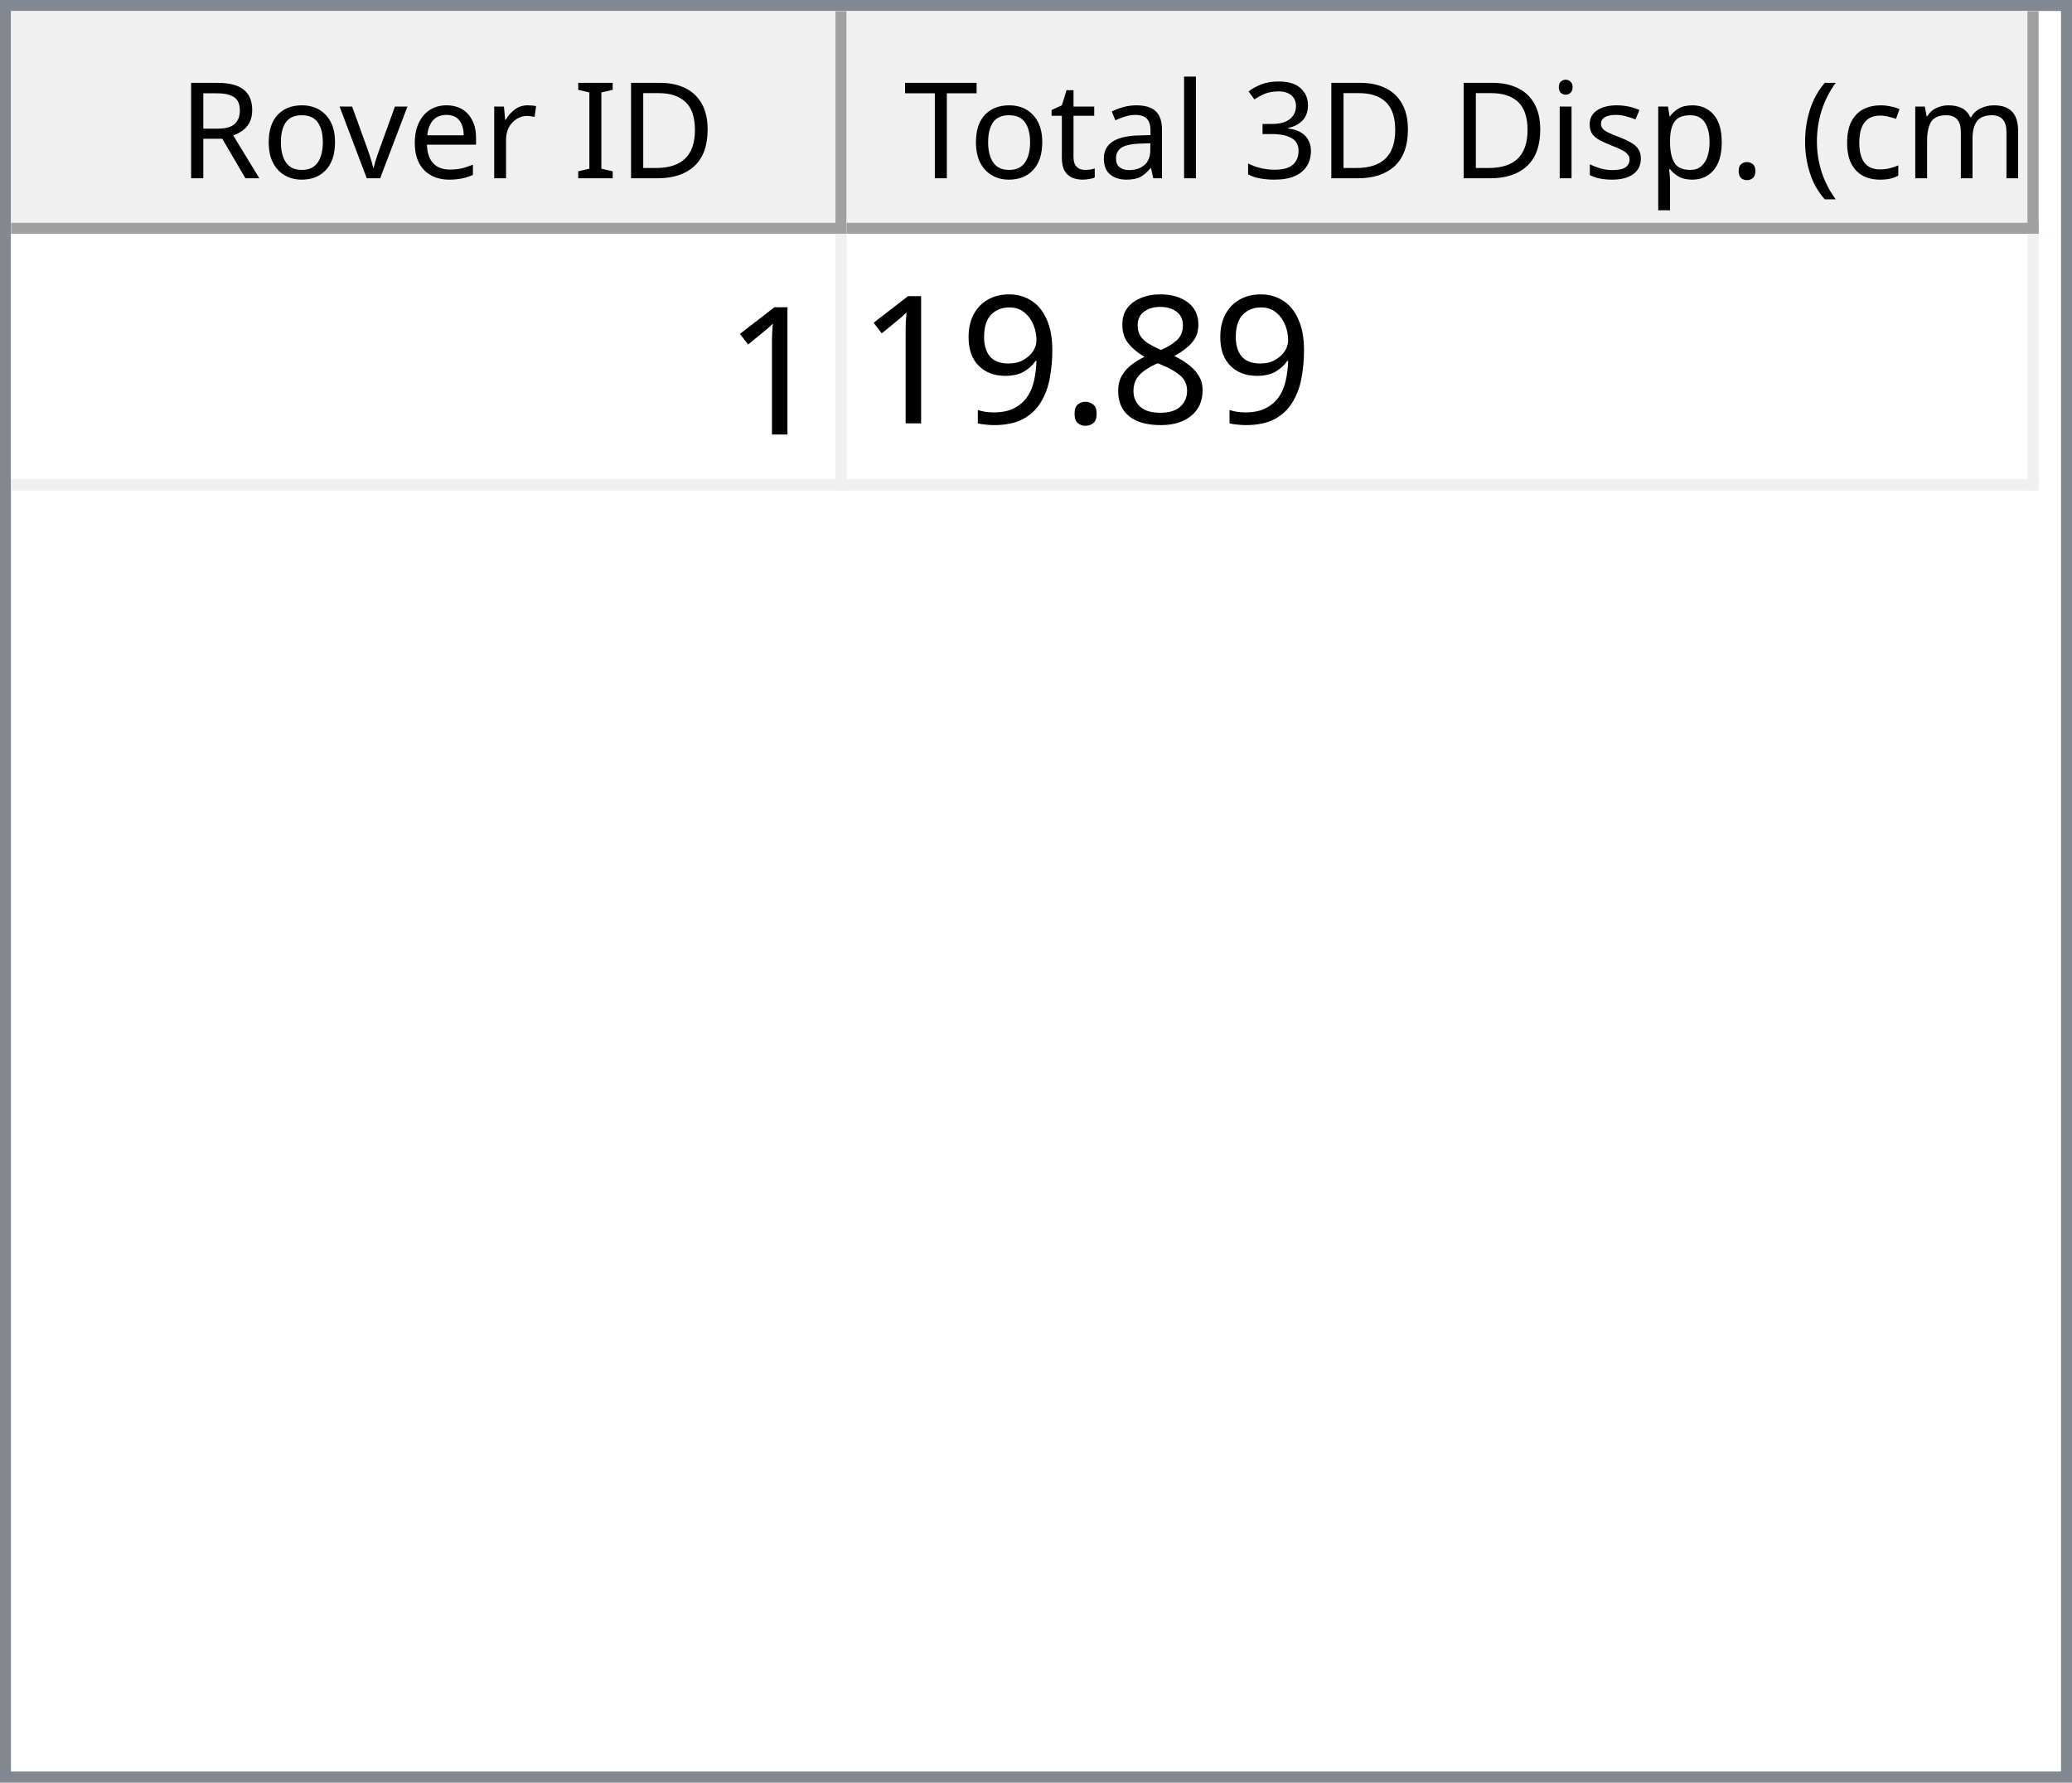
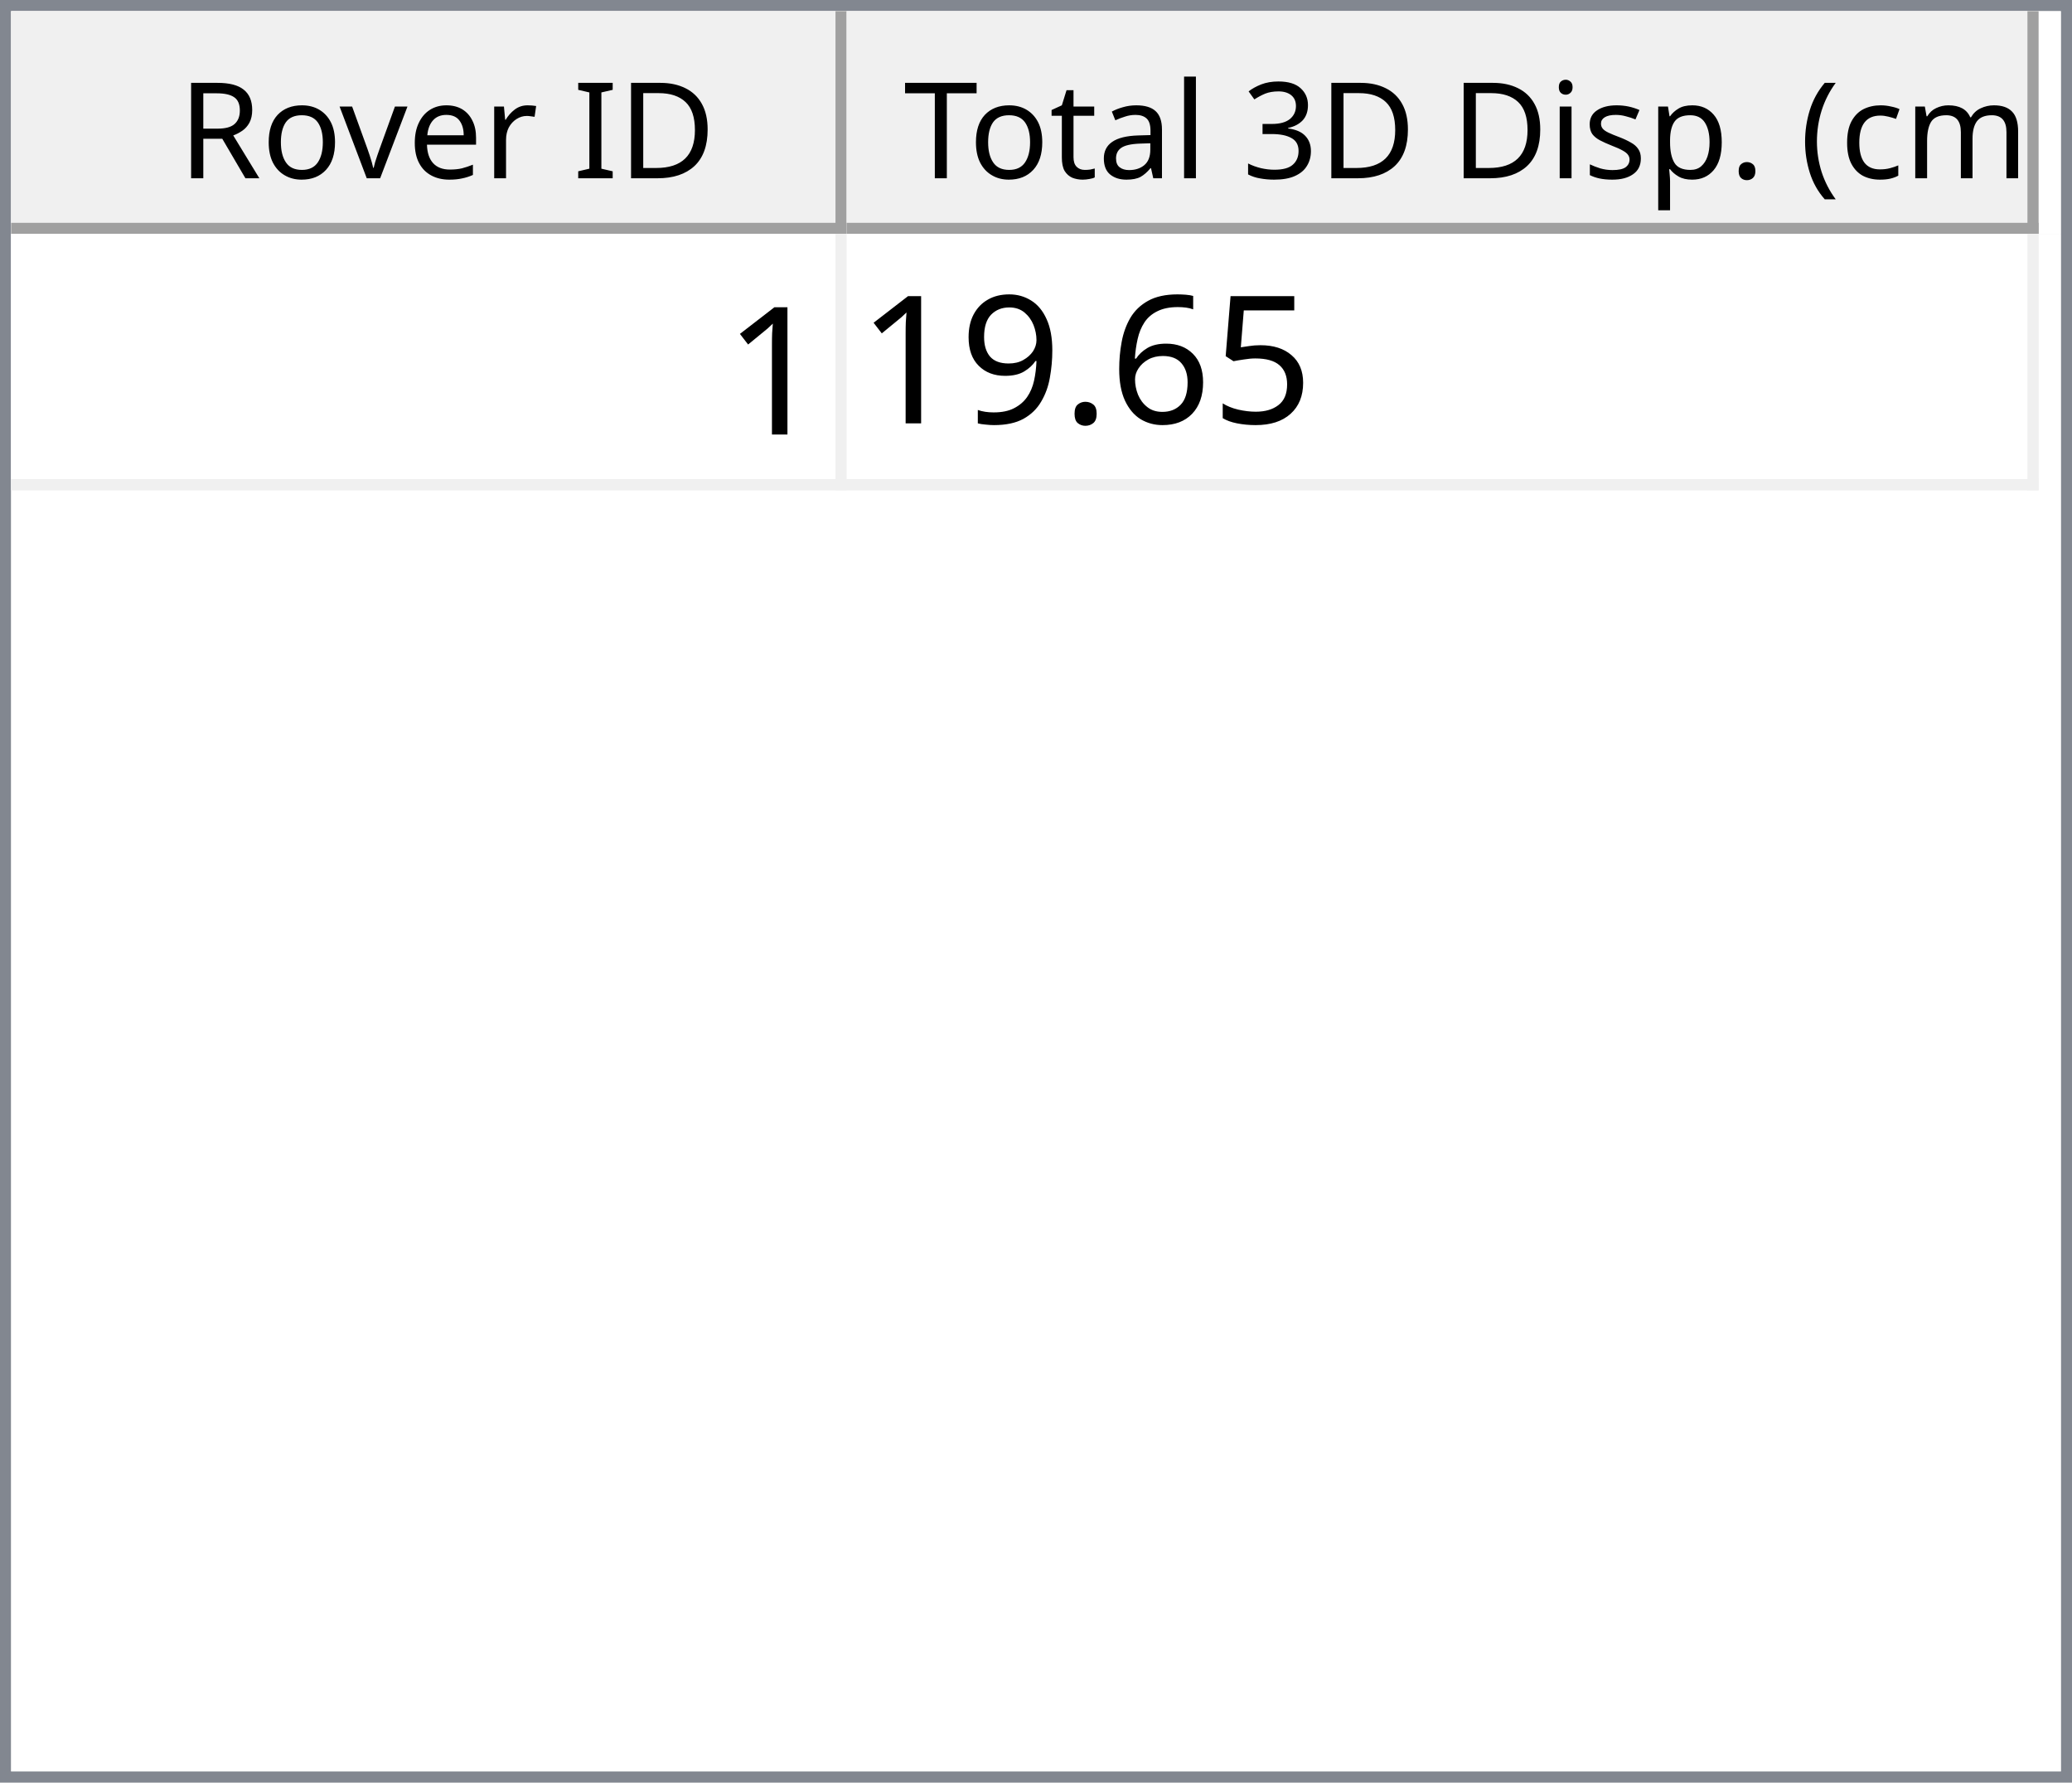
<svg xmlns="http://www.w3.org/2000/svg" style="fill-opacity:1; color-rendering:auto; color-interpolation:auto; text-rendering:auto; stroke:black; stroke-linecap:square; stroke-miterlimit:10; shape-rendering:auto; stroke-opacity:1; fill:black; stroke-dasharray:none; font-weight:normal; stroke-width:1; font-family:'Dialog'; font-style:normal; stroke-linejoin:miter; font-size:12px; stroke-dashoffset:0; image-rendering:auto;" width="186" height="160">
  <defs id="genericDefs" />
  <g>
    <defs id="defs1">
      <clipPath clipPathUnits="userSpaceOnUse" id="clipPath1">
        <path d="M0 0 L186 0 L186 160 L0 160 L0 0 Z" />
      </clipPath>
      <clipPath clipPathUnits="userSpaceOnUse" id="clipPath2">
        <path d="M0 0 L0 160 L186 160 L186 0 Z" />
      </clipPath>
      <clipPath clipPathUnits="userSpaceOnUse" id="clipPath3">
        <path d="M0 0 L0 20 L184 20 L184 0 Z" />
      </clipPath>
      <clipPath clipPathUnits="userSpaceOnUse" id="clipPath4">
        <path d="M0 0 L0 20 L75 20 L75 0 Z" />
      </clipPath>
      <clipPath clipPathUnits="userSpaceOnUse" id="clipPath5">
        <path d="M1 1 L1 19 L74 19 L74 1 Z" />
      </clipPath>
      <clipPath clipPathUnits="userSpaceOnUse" id="clipPath6">
        <path d="M0 0 L0 18 L73 18 L73 0 Z" />
      </clipPath>
      <clipPath clipPathUnits="userSpaceOnUse" id="clipPath7">
        <path d="M-0.5 -0.5 L-0.5 19.5 L74.5 19.5 L74.5 -0.5 Z" />
      </clipPath>
      <clipPath clipPathUnits="userSpaceOnUse" id="clipPath8">
        <path d="M0 0 L0 20 L107 20 L107 0 Z" />
      </clipPath>
      <clipPath clipPathUnits="userSpaceOnUse" id="clipPath9">
        <path d="M1 1 L1 19 L106 19 L106 1 Z" />
      </clipPath>
      <clipPath clipPathUnits="userSpaceOnUse" id="clipPath10">
        <path d="M0 0 L0 18 L105 18 L105 0 Z" />
      </clipPath>
      <clipPath clipPathUnits="userSpaceOnUse" id="clipPath11">
        <path d="M-0.5 -0.5 L-0.5 19.5 L106.5 19.5 L106.5 -0.5 Z" />
      </clipPath>
      <clipPath clipPathUnits="userSpaceOnUse" id="clipPath12">
        <path d="M0 0 L0 138 L184 138 L184 0 Z" />
      </clipPath>
      <clipPath clipPathUnits="userSpaceOnUse" id="clipPath13">
        <path d="M0 0 L0 23 L182 23 L182 0 Z" />
      </clipPath>
      <clipPath clipPathUnits="userSpaceOnUse" id="clipPath14">
        <path d="M-0.5 -0.5 L-0.5 22.5 L181.5 22.5 L181.5 -0.5 Z" />
      </clipPath>
      <clipPath clipPathUnits="userSpaceOnUse" id="clipPath15">
        <path d="M0 0 L0 22 L74 22 L74 0 Z" />
      </clipPath>
      <clipPath clipPathUnits="userSpaceOnUse" id="clipPath16">
        <path d="M0 0 L0 22 L106 22 L106 0 Z" />
      </clipPath>
      <font horiz-adv-x="64.551" id="font1">
        <font-face ascent="107.91" descent="25.098" units-per-em="100" style="font-style:normal; font-family:Segoe UI; font-weight:normal;" />
        <missing-glyph horiz-adv-x="64.551" d="M8.109 0 L8.109 68.266 L56.453 68.266 L56.453 0 L8.109 0 ZM15.328 7.234 L49.219 7.234 L49.219 61.031 L15.328 61.031 L15.328 7.234 Z" />
        <glyph unicode="D" horiz-adv-x="70.117" d="M9.188 0 L9.188 70.016 L28.516 70.016 Q65.531 70.016 65.531 35.891 Q65.531 19.672 55.25 9.836 Q44.969 0 27.734 0 L9.188 0 ZM17.391 62.594 L17.391 7.422 L27.828 7.422 Q41.609 7.422 49.273 14.797 Q56.938 22.172 56.938 35.688 Q56.938 62.594 28.328 62.594 L17.391 62.594 Z" />
        <glyph unicode="I" horiz-adv-x="26.611" d="M17.391 0 L9.188 0 L9.188 70.016 L17.391 70.016 L17.391 0 Z" />
        <glyph unicode=" " horiz-adv-x="27.393" d="" />
        <glyph unicode="r" horiz-adv-x="34.766" d="M34.188 41.891 Q32.078 43.5 28.125 43.5 Q23 43.5 19.555 38.672 Q16.109 33.844 16.109 25.484 L16.109 0 L8.109 0 L8.109 50 L16.109 50 L16.109 39.703 L16.312 39.703 Q18.016 44.969 21.531 47.922 Q25.047 50.875 29.391 50.875 Q32.516 50.875 34.188 50.203 L34.188 41.891 Z" />
        <glyph unicode="e" horiz-adv-x="52.295" d="M48.297 23 L12.984 23 Q13.188 14.656 17.484 10.109 Q21.781 5.562 29.297 5.562 Q37.75 5.562 44.828 11.141 L44.828 3.609 Q38.234 -1.172 27.391 -1.172 Q16.797 -1.172 10.742 5.641 Q4.688 12.453 4.688 24.812 Q4.688 36.469 11.305 43.82 Q17.922 51.172 27.734 51.172 Q37.547 51.172 42.922 44.828 Q48.297 38.484 48.297 27.203 L48.297 23 ZM40.094 29.781 Q40.047 36.719 36.75 40.578 Q33.453 44.438 27.594 44.438 Q21.922 44.438 17.969 40.383 Q14.016 36.328 13.094 29.781 L40.094 29.781 Z" />
        <glyph unicode="v" horiz-adv-x="47.9" d="M47.406 50 L27.484 0 L19.625 0 L0.688 50 L9.469 50 L22.172 13.672 Q23.578 9.672 23.922 6.688 L24.125 6.688 Q24.609 10.453 25.688 13.484 L38.969 50 L47.406 50 Z" />
        <glyph unicode="o" horiz-adv-x="58.594" d="M29 -1.172 Q17.922 -1.172 11.305 5.836 Q4.688 12.844 4.688 24.422 Q4.688 37.016 11.57 44.094 Q18.453 51.172 30.172 51.172 Q41.359 51.172 47.633 44.289 Q53.906 37.406 53.906 25.203 Q53.906 13.234 47.141 6.031 Q40.375 -1.172 29 -1.172 ZM29.594 44.438 Q21.875 44.438 17.383 39.188 Q12.891 33.938 12.891 24.703 Q12.891 15.828 17.43 10.695 Q21.969 5.562 29.594 5.562 Q37.359 5.562 41.531 10.594 Q45.703 15.625 45.703 24.906 Q45.703 34.281 41.531 39.359 Q37.359 44.438 29.594 44.438 Z" />
        <glyph unicode="R" horiz-adv-x="59.814" d="M59.375 0 L49.609 0 L37.891 19.625 Q36.281 22.359 34.766 24.289 Q33.25 26.219 31.664 27.438 Q30.078 28.656 28.25 29.219 Q26.422 29.781 24.125 29.781 L17.391 29.781 L17.391 0 L9.188 0 L9.188 70.016 L30.078 70.016 Q34.672 70.016 38.555 68.867 Q42.438 67.719 45.289 65.375 Q48.141 63.031 49.758 59.547 Q51.375 56.062 51.375 51.375 Q51.375 47.703 50.273 44.656 Q49.172 41.609 47.148 39.211 Q45.125 36.812 42.266 35.133 Q39.406 33.453 35.844 32.516 L35.844 32.328 Q37.594 31.547 38.891 30.547 Q40.188 29.547 41.359 28.18 Q42.531 26.812 43.68 25.078 Q44.828 23.344 46.234 21.047 L59.375 0 ZM17.391 62.594 L17.391 37.203 L28.516 37.203 Q31.594 37.203 34.203 38.133 Q36.812 39.062 38.719 40.797 Q40.625 42.531 41.703 45.047 Q42.781 47.562 42.781 50.688 Q42.781 56.297 39.141 59.445 Q35.5 62.594 28.609 62.594 L17.391 62.594 Z" />
        <glyph unicode=")" horiz-adv-x="30.176" d="M8.297 -15.922 L1.172 -15.922 Q16.406 2.344 16.406 26.812 Q16.406 51.469 1.078 70.016 L8.297 70.016 Q23.531 52.156 23.531 26.703 Q23.531 1.375 8.297 -15.922 Z" />
        <glyph unicode="m" horiz-adv-x="86.133" d="M79.109 0 L71.094 0 L71.094 28.719 Q71.094 37.016 68.531 40.727 Q65.969 44.438 59.906 44.438 Q54.781 44.438 51.195 39.75 Q47.609 35.062 47.609 28.516 L47.609 0 L39.594 0 L39.594 29.688 Q39.594 44.438 28.219 44.438 Q22.953 44.438 19.531 40.016 Q16.109 35.594 16.109 28.516 L16.109 0 L8.109 0 L8.109 50 L16.109 50 L16.109 42.094 L16.312 42.094 Q21.625 51.172 31.844 51.172 Q36.969 51.172 40.773 48.312 Q44.578 45.453 46 40.828 Q51.562 51.172 62.594 51.172 Q79.109 51.172 79.109 30.812 L79.109 0 Z" />
        <glyph unicode="c" horiz-adv-x="46.191" d="M42.188 2.297 Q36.422 -1.172 28.516 -1.172 Q17.828 -1.172 11.258 5.789 Q4.688 12.75 4.688 23.828 Q4.688 36.188 11.766 43.68 Q18.844 51.172 30.672 51.172 Q37.25 51.172 42.281 48.734 L42.281 40.531 Q36.719 44.438 30.375 44.438 Q22.703 44.438 17.797 38.945 Q12.891 33.453 12.891 24.516 Q12.891 15.719 17.508 10.641 Q22.125 5.562 29.891 5.562 Q36.422 5.562 42.188 9.906 L42.188 2.297 Z" />
        <glyph unicode="(" horiz-adv-x="30.176" d="M29.109 -15.922 L21.969 -15.922 Q6.844 1.375 6.844 26.703 Q6.844 52.156 21.969 70.016 L29.203 70.016 Q13.875 51.469 13.875 26.812 Q13.875 2.344 29.109 -15.922 Z" />
        <glyph unicode="." horiz-adv-x="21.68" d="M10.891 -1.078 Q8.641 -1.078 7.055 0.539 Q5.469 2.156 5.469 4.391 Q5.469 6.641 7.055 8.273 Q8.641 9.906 10.891 9.906 Q13.188 9.906 14.797 8.273 Q16.406 6.641 16.406 4.391 Q16.406 2.156 14.797 0.539 Q13.188 -1.078 10.891 -1.078 Z" />
        <glyph unicode="p" horiz-adv-x="58.789" d="M16.312 7.234 L16.109 7.234 L16.109 -23 L8.109 -23 L8.109 50 L16.109 50 L16.109 41.219 L16.312 41.219 Q22.219 51.172 33.594 51.172 Q43.266 51.172 48.688 44.461 Q54.109 37.75 54.109 26.469 Q54.109 13.922 48 6.375 Q41.891 -1.172 31.297 -1.172 Q21.578 -1.172 16.312 7.234 ZM16.109 27.391 L16.109 20.406 Q16.109 14.203 20.141 9.883 Q24.172 5.562 30.375 5.562 Q37.641 5.562 41.773 11.133 Q45.906 16.703 45.906 26.609 Q45.906 34.969 42.047 39.703 Q38.188 44.438 31.594 44.438 Q24.609 44.438 20.359 39.578 Q16.109 34.719 16.109 27.391 Z" />
        <glyph unicode="s" horiz-adv-x="42.432" d="M5.078 1.812 L5.078 10.406 Q11.625 5.562 19.484 5.562 Q30.031 5.562 30.031 12.594 Q30.031 14.594 29.125 15.992 Q28.219 17.391 26.68 18.461 Q25.141 19.531 23.07 20.383 Q21 21.234 18.609 22.172 Q15.281 23.484 12.766 24.828 Q10.25 26.172 8.57 27.859 Q6.891 29.547 6.031 31.695 Q5.172 33.844 5.172 36.719 Q5.172 40.234 6.789 42.945 Q8.406 45.656 11.086 47.484 Q13.766 49.312 17.211 50.242 Q20.656 51.172 24.312 51.172 Q30.812 51.172 35.938 48.922 L35.938 40.828 Q30.422 44.438 23.25 44.438 Q21 44.438 19.195 43.922 Q17.391 43.406 16.094 42.477 Q14.797 41.547 14.086 40.258 Q13.375 38.969 13.375 37.406 Q13.375 35.453 14.086 34.133 Q14.797 32.812 16.164 31.789 Q17.531 30.766 19.484 29.938 Q21.438 29.109 23.922 28.125 Q27.25 26.859 29.883 25.516 Q32.516 24.172 34.375 22.484 Q36.234 20.797 37.234 18.602 Q38.234 16.406 38.234 13.375 Q38.234 9.672 36.602 6.938 Q34.969 4.203 32.234 2.398 Q29.5 0.594 25.93 -0.289 Q22.359 -1.172 18.453 -1.172 Q10.75 -1.172 5.078 1.812 Z" />
        <glyph unicode="i" horiz-adv-x="24.219" d="M12.203 62.703 Q10.062 62.703 8.547 64.164 Q7.031 65.625 7.031 67.875 Q7.031 70.125 8.547 71.609 Q10.062 73.094 12.203 73.094 Q14.406 73.094 15.945 71.609 Q17.484 70.125 17.484 67.875 Q17.484 65.719 15.945 64.211 Q14.406 62.703 12.203 62.703 ZM16.109 0 L8.109 0 L8.109 50 L16.109 50 L16.109 0 Z" />
        <glyph unicode="3" horiz-adv-x="53.906" d="M46.531 19.828 Q46.531 15.094 44.75 11.211 Q42.969 7.328 39.719 4.57 Q36.469 1.812 31.93 0.297 Q27.391 -1.219 21.922 -1.219 Q11.922 -1.219 6 2.594 L6 11.188 Q13.094 5.609 22.219 5.609 Q25.875 5.609 28.828 6.539 Q31.781 7.469 33.906 9.227 Q36.031 10.984 37.18 13.477 Q38.328 15.969 38.328 19.094 Q38.328 32.812 18.797 32.812 L12.984 32.812 L12.984 39.594 L18.5 39.594 Q35.797 39.594 35.797 52.484 Q35.797 64.406 22.609 64.406 Q15.188 64.406 8.688 59.422 L8.688 67.188 Q15.375 71.188 24.609 71.188 Q29 71.188 32.57 69.969 Q36.141 68.75 38.68 66.555 Q41.219 64.359 42.609 61.281 Q44 58.203 44 54.5 Q44 40.672 30.031 36.719 L30.031 36.531 Q33.594 36.141 36.625 34.797 Q39.656 33.453 41.852 31.305 Q44.047 29.156 45.289 26.25 Q46.531 23.344 46.531 19.828 Z" />
        <glyph unicode="l" horiz-adv-x="24.219" d="M16.109 0 L8.109 0 L8.109 74.031 L16.109 74.031 L16.109 0 Z" />
        <glyph unicode="a" horiz-adv-x="50.879" d="M43.891 0 L35.891 0 L35.891 7.812 L35.688 7.812 Q30.469 -1.172 20.312 -1.172 Q12.844 -1.172 8.617 2.781 Q4.391 6.734 4.391 13.281 Q4.391 27.297 20.906 29.594 L35.891 31.688 Q35.891 44.438 25.594 44.438 Q16.547 44.438 9.281 38.281 L9.281 46.484 Q16.656 51.172 26.266 51.172 Q43.891 51.172 43.891 32.516 L43.891 0 ZM35.891 25.297 L23.828 23.641 Q18.266 22.859 15.43 20.875 Q12.594 18.891 12.594 13.875 Q12.594 10.203 15.211 7.883 Q17.828 5.562 22.172 5.562 Q28.125 5.562 32.008 9.742 Q35.891 13.922 35.891 20.312 L35.891 25.297 Z" />
        <glyph unicode="t" horiz-adv-x="33.887" d="M31.297 0.484 Q28.469 -1.078 23.828 -1.078 Q10.688 -1.078 10.688 13.578 L10.688 43.172 L2.094 43.172 L2.094 50 L10.688 50 L10.688 62.203 L18.703 64.797 L18.703 50 L31.297 50 L31.297 43.172 L18.703 43.172 L18.703 14.984 Q18.703 9.969 20.414 7.82 Q22.125 5.672 26.078 5.672 Q29.109 5.672 31.297 7.328 L31.297 0.484 Z" />
        <glyph unicode="T" horiz-adv-x="52.393" d="M50.594 62.594 L30.375 62.594 L30.375 0 L22.172 0 L22.172 62.594 L2 62.594 L2 70.016 L50.594 70.016 L50.594 62.594 Z" />
      </font>
      <font horiz-adv-x="75.0" id="font2">
        <font-face ascent="100.537" descent="21.973" units-per-em="100" style="font-style:normal; font-family:sans-serif; font-weight:normal;" />
        <missing-glyph horiz-adv-x="75.0" d="M12.5 0 L12.5 62.5 L62.5 62.5 L62.5 0 L12.5 0 ZM14.062 1.562 L60.938 1.562 L60.938 60.938 L14.062 60.938 L14.062 1.562 Z" />
        <glyph unicode="1" horiz-adv-x="55.615" d="M37.25 0 L28.469 0 L28.469 56 Q25.297 52.984 20.141 49.953 Q14.984 46.922 10.891 45.406 L10.891 53.906 Q18.266 57.375 23.781 62.305 Q29.297 67.234 31.594 71.875 L37.25 71.875 L37.25 0 Z" />
-         <glyph unicode="8" horiz-adv-x="55.615" d="M17.672 38.812 Q12.203 40.828 9.57 44.539 Q6.938 48.25 6.938 53.422 Q6.938 61.234 12.555 66.555 Q18.172 71.875 27.484 71.875 Q36.859 71.875 42.578 66.43 Q48.297 60.984 48.297 53.172 Q48.297 48.188 45.68 44.508 Q43.062 40.828 37.75 38.812 Q44.344 36.672 47.781 31.883 Q51.219 27.094 51.219 20.453 Q51.219 11.281 44.727 5.031 Q38.234 -1.219 27.641 -1.219 Q17.047 -1.219 10.547 5.055 Q4.047 11.328 4.047 20.703 Q4.047 27.688 7.594 32.398 Q11.141 37.109 17.672 38.812 ZM15.922 53.719 Q15.922 48.641 19.195 45.414 Q22.469 42.188 27.688 42.188 Q32.766 42.188 36.016 45.383 Q39.266 48.578 39.266 53.219 Q39.266 58.062 35.914 61.359 Q32.562 64.656 27.594 64.656 Q22.562 64.656 19.242 61.43 Q15.922 58.203 15.922 53.719 ZM13.094 20.656 Q13.094 16.891 14.875 13.375 Q16.656 9.859 20.172 7.93 Q23.688 6 27.734 6 Q34.031 6 38.133 10.055 Q42.234 14.109 42.234 20.359 Q42.234 26.703 38.016 30.859 Q33.797 35.016 27.438 35.016 Q21.234 35.016 17.164 30.914 Q13.094 26.812 13.094 20.656 Z" />
+         <glyph unicode="5" horiz-adv-x="55.615" d="M4.156 18.75 L13.375 19.531 Q14.406 12.797 18.141 9.398 Q21.875 6 27.156 6 Q33.5 6 37.891 10.789 Q42.281 15.578 42.281 23.484 Q42.281 31 38.062 35.352 Q33.844 39.703 27 39.703 Q22.75 39.703 19.336 37.773 Q15.922 35.844 13.969 32.766 L5.719 33.844 L12.641 70.609 L48.25 70.609 L48.25 62.203 L19.672 62.203 L15.828 42.969 Q22.266 47.469 29.344 47.469 Q38.719 47.469 45.164 40.969 Q51.609 34.469 51.609 24.266 Q51.609 14.547 45.953 7.469 Q39.062 -1.219 27.156 -1.219 Q17.391 -1.219 11.211 4.25 Q5.031 9.719 4.156 18.75 Z" />
+         <glyph unicode="6" horiz-adv-x="55.615" d="M49.75 54.047 L41.016 53.375 Q39.844 58.547 37.703 60.891 Q34.125 64.656 28.906 64.656 Q24.703 64.656 21.531 62.312 Q17.391 59.281 14.992 53.469 Q12.594 47.656 12.5 36.922 Q15.672 41.75 20.266 44.094 Q24.859 46.438 29.891 46.438 Q38.672 46.438 44.852 39.969 Q51.031 33.5 51.031 23.25 Q51.031 16.5 48.125 10.719 Q45.219 4.938 40.141 1.859 Q35.062 -1.219 28.609 -1.219 Q17.625 -1.219 10.695 6.859 Q3.766 14.938 3.766 33.5 Q3.766 54.25 11.422 63.672 Q18.109 71.875 29.438 71.875 Q37.891 71.875 43.289 67.141 Q48.688 62.406 49.75 54.047 ZM13.875 23.188 Q13.875 18.656 15.797 14.508 Q17.719 10.359 21.188 8.18 Q24.656 6 28.469 6 Q34.031 6 38.039 10.492 Q42.047 14.984 42.047 22.703 Q42.047 30.125 38.086 34.398 Q34.125 38.672 28.125 38.672 Q22.172 38.672 18.023 34.398 Q13.875 30.125 13.875 23.188 Z" />
        <glyph unicode="." horiz-adv-x="27.783" d="M9.078 0 L9.078 10.016 L19.094 10.016 L19.094 0 L9.078 0 Z" />
        <glyph unicode="9" horiz-adv-x="55.615" d="M5.469 16.547 L13.922 17.328 Q14.984 11.375 18.016 8.688 Q21.047 6 25.781 6 Q29.828 6 32.883 7.859 Q35.938 9.719 37.891 12.82 Q39.844 15.922 41.164 21.195 Q42.484 26.469 42.484 31.938 Q42.484 32.516 42.438 33.688 Q39.797 29.5 35.234 26.883 Q30.672 24.266 25.344 24.266 Q16.453 24.266 10.305 30.711 Q4.156 37.156 4.156 47.703 Q4.156 58.594 10.578 65.234 Q17 71.875 26.656 71.875 Q33.641 71.875 39.43 68.117 Q45.219 64.359 48.219 57.398 Q51.219 50.438 51.219 37.25 Q51.219 23.531 48.242 15.406 Q45.266 7.281 39.383 3.031 Q33.5 -1.219 25.594 -1.219 Q17.188 -1.219 11.867 3.445 Q6.547 8.109 5.469 16.547 ZM41.453 48.141 Q41.453 55.719 37.43 60.156 Q33.406 64.594 27.734 64.594 Q21.875 64.594 17.531 59.812 Q13.188 55.031 13.188 47.406 Q13.188 40.578 17.312 36.305 Q21.438 32.031 27.484 32.031 Q33.594 32.031 37.523 36.305 Q41.453 40.578 41.453 48.141 Z" />
      </font>
    </defs>
    <g style="fill:white; stroke:white;">
      <rect x="0" y="0" width="186" style="clip-path:url(#clipPath1); stroke:none;" height="160" />
    </g>
    <g style="fill:white; text-rendering:optimizeSpeed; color-rendering:optimizeSpeed; image-rendering:optimizeSpeed; shape-rendering:crispEdges; stroke:white; color-interpolation:sRGB;">
      <rect x="0" width="186" height="160" y="0" style="stroke:none;" />
      <path style="stroke:none;" d="M0 160 L186 160 L186 0 L0 0 Z" />
    </g>
    <g style="fill:rgb(240,240,240); font-family:'Segoe UI'; stroke:rgb(240,240,240);">
      <rect x="0" y="0" width="186" style="clip-path:url(#clipPath2); stroke:none;" height="160" />
    </g>
    <g style="fill:rgb(130,135,144); font-family:'Segoe UI'; stroke:rgb(130,135,144);">
      <path d="M0 0 L186 0 L186 160 L0 160 L0 0 ZM1 1 L185 1 L185 159 L1 159 L1 1 Z" style="fill-rule:evenodd; clip-path:url(#clipPath2); stroke:none;" />
    </g>
    <g style="fill:white; font-family:'Segoe UI'; stroke:white;" transform="translate(1,1)">
      <rect x="0" y="0" width="184" style="clip-path:url(#clipPath3); stroke:none;" height="20" />
    </g>
    <g style="fill:rgb(240,240,240); font-family:'Segoe UI'; stroke:rgb(240,240,240);" transform="translate(1,1)">
      <rect x="0" y="0" width="75" style="clip-path:url(#clipPath4); stroke:none;" height="20" />
    </g>
    <g style="font-family:'Segoe UI';" transform="translate(2,2)">
      <text x="14" xml:space="preserve" y="14" style="clip-path:url(#clipPath6); stroke:none;">Rover ID</text>
    </g>
    <g style="fill:rgb(160,160,160); font-family:'Segoe UI'; stroke:rgb(160,160,160); stroke-linejoin:bevel;" transform="translate(1.5,1.5)">
      <line x1="74" x2="74" y1="0" style="fill:none; clip-path:url(#clipPath7);" y2="19" />
    </g>
    <g style="fill:rgb(160,160,160); font-family:'Segoe UI'; stroke:rgb(160,160,160); stroke-linejoin:bevel;" transform="matrix(1,0,0,1,1,1) translate(0.5,0.5)">
      <line x1="0" x2="74" y1="19" style="fill:none; clip-path:url(#clipPath7);" y2="19" />
    </g>
    <g style="fill:rgb(240,240,240); font-family:'Segoe UI'; stroke:rgb(240,240,240);" transform="translate(76,1)">
      <rect x="0" y="0" width="107" style="clip-path:url(#clipPath8); stroke:none;" height="20" />
    </g>
    <g style="font-family:'Segoe UI';" transform="translate(77,2)">
      <text x="1" xml:space="preserve" y="14" style="clip-path:url(#clipPath10); stroke:none;"> Total 3D Disp. (cm)</text>
    </g>
    <g style="fill:rgb(160,160,160); font-family:'Segoe UI'; stroke:rgb(160,160,160); stroke-linejoin:bevel;" transform="translate(76.5,1.5)">
      <line x1="106" x2="106" y1="0" style="fill:none; clip-path:url(#clipPath11);" y2="19" />
    </g>
    <g style="fill:rgb(160,160,160); font-family:'Segoe UI'; stroke:rgb(160,160,160); stroke-linejoin:bevel;" transform="matrix(1,0,0,1,76,1) translate(0.5,0.5)">
      <line x1="0" x2="106" y1="19" style="fill:none; clip-path:url(#clipPath11);" y2="19" />
    </g>
    <g style="fill:white; font-family:'Segoe UI'; stroke:white;" transform="translate(1,21)">
      <rect x="0" y="0" width="184" style="clip-path:url(#clipPath12); stroke:none;" height="138" />
    </g>
    <g style="fill:rgb(240,240,240); font-size:16px; font-family:sans-serif; stroke:rgb(240,240,240);" transform="translate(1,21)">
      <rect x="0" y="0" width="182" style="clip-path:url(#clipPath13); stroke:none;" height="23" />
      <line transform="translate(0.5,0.5)" x1="0" x2="181" y1="22" style="clip-path:url(#clipPath14); fill:none; stroke-linejoin:bevel;" y2="22" />
    </g>
    <g transform="matrix(1,0,0,1,1,21) translate(0.5,0.5)" style="fill:rgb(240,240,240); font-size:16px; font-family:sans-serif; stroke:rgb(240,240,240); stroke-linejoin:bevel;">
      <line x1="74" x2="74" y1="0" style="fill:none; clip-path:url(#clipPath14);" y2="22" />
    </g>
    <g transform="matrix(1,0,0,1,1,21) translate(0.5,0.5)" style="fill:rgb(240,240,240); font-size:16px; font-family:sans-serif; stroke:rgb(240,240,240); stroke-linejoin:bevel;">
      <line x1="181" x2="181" y1="0" style="fill:none; clip-path:url(#clipPath14);" y2="22" />
    </g>
    <g style="fill:white; font-size:16px; font-family:sans-serif; stroke:white;" transform="matrix(1,0,0,1,1,21)">
      <rect x="0" y="0" width="74" style="clip-path:url(#clipPath15); stroke:none;" height="22" />
      <text x="64" y="18" style="fill:black; clip-path:url(#clipPath15); stroke:none;" xml:space="preserve">1</text>
    </g>
    <g style="fill:white; font-size:16px; font-family:sans-serif; stroke:white;" transform="matrix(1,0,0,1,1,21) translate(75,0)">
      <rect x="0" y="0" width="106" style="clip-path:url(#clipPath16); stroke:none;" height="22" />
-       <text x="1" y="17" style="fill:black; clip-path:url(#clipPath16); stroke:none;" xml:space="preserve">19.89</text>
+       <text x="1" y="17" style="fill:black; clip-path:url(#clipPath16); stroke:none;" xml:space="preserve">19.65</text>
    </g>
  </g>
</svg>
